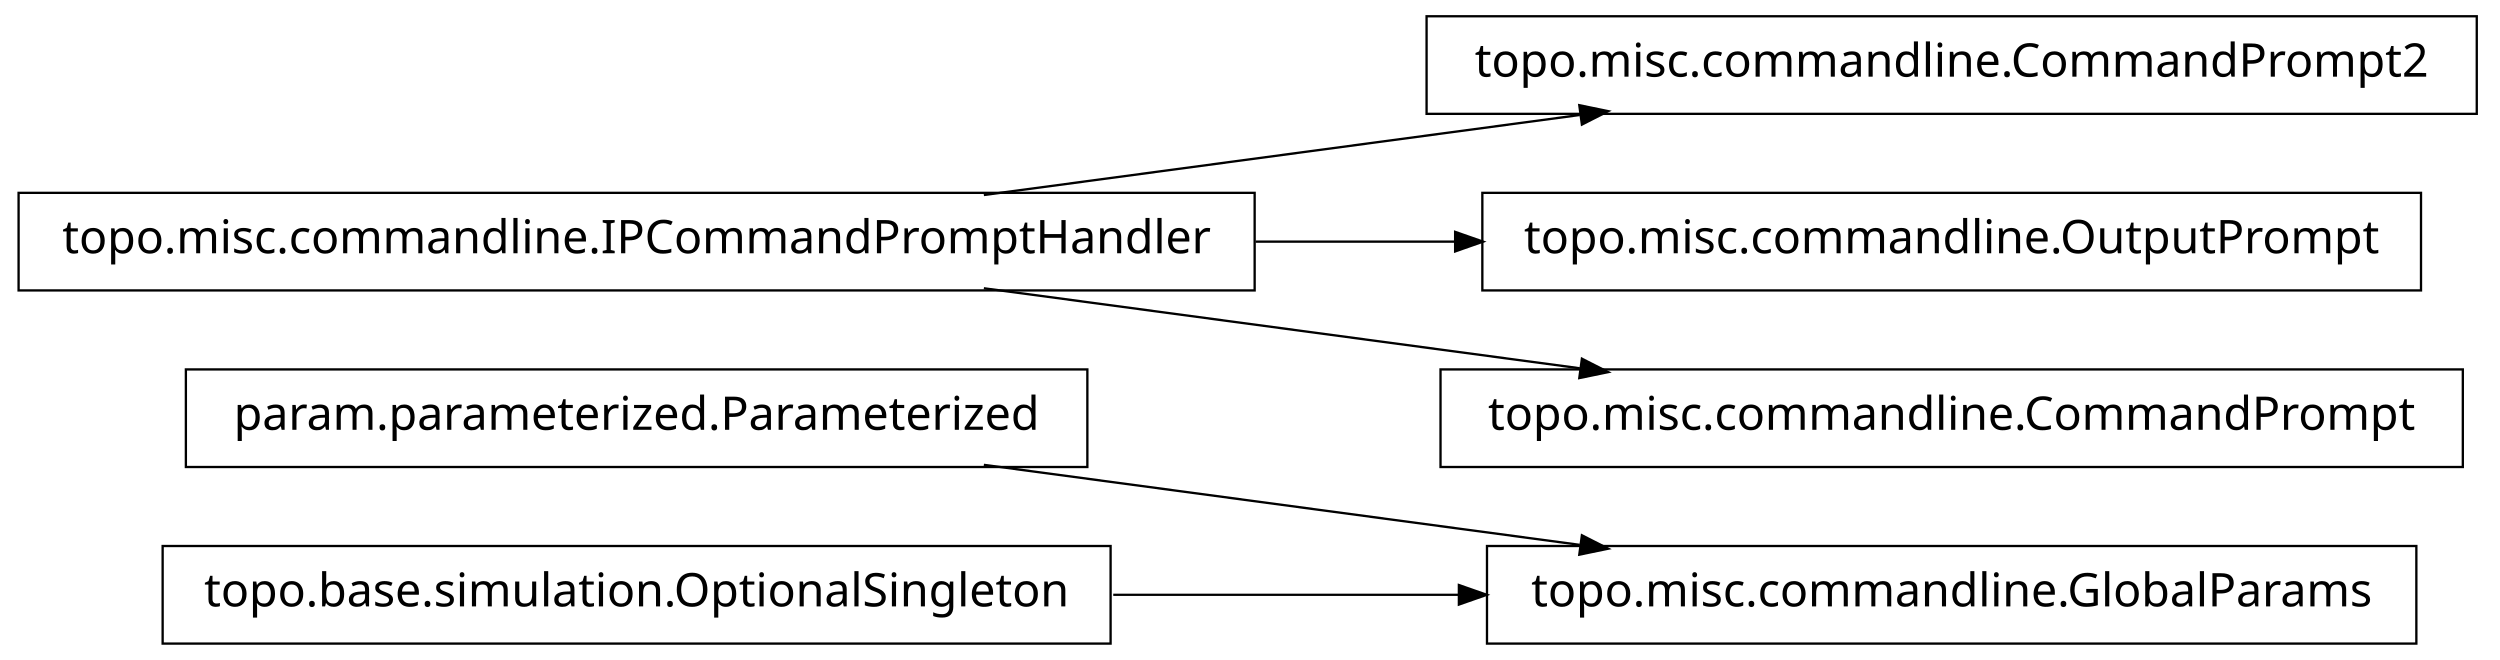
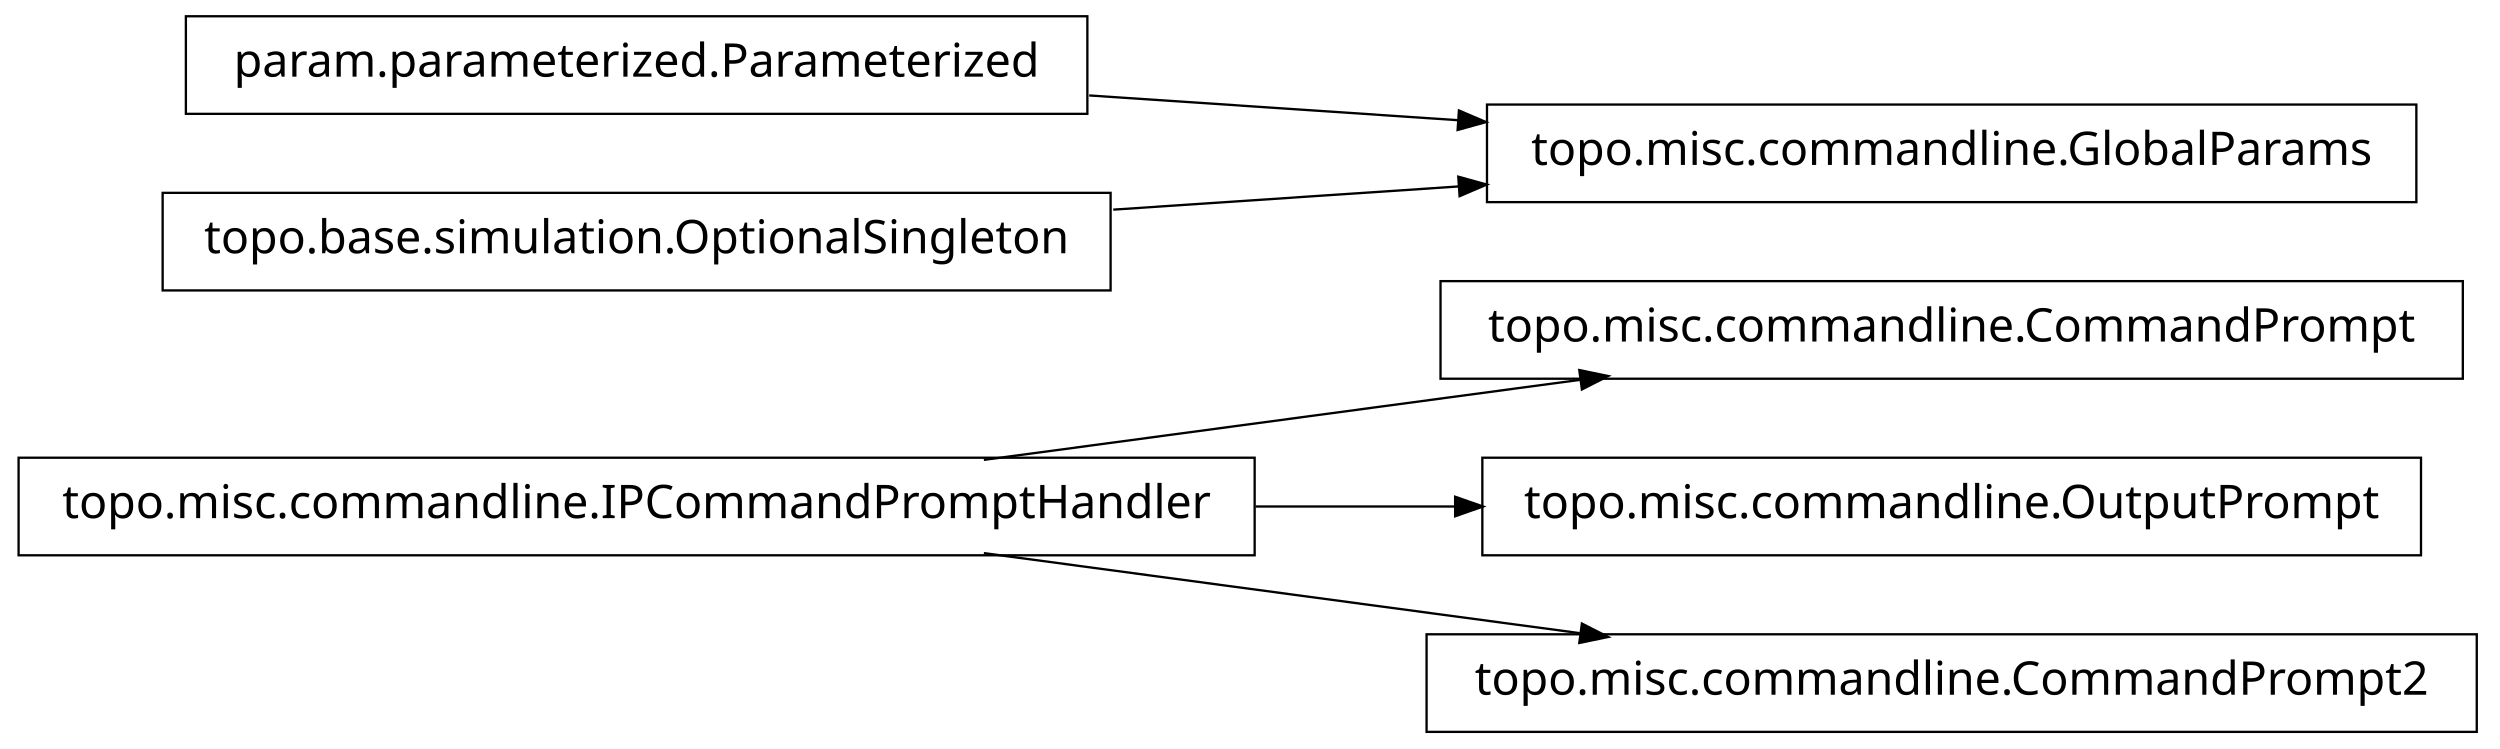
- <svg xmlns="http://www.w3.org/2000/svg" width="538pt" height="142pt" viewBox="0.00 0.00 538.00 142.00">
-   <g id="graph1" class="graph" transform="scale(1 1) rotate(0) translate(4 138)">
-     <polygon fill="white" stroke="white" points="-4,5 -4,-138 535,-138 535,5 -4,5" />
+ <svg xmlns="http://www.w3.org/2000/svg" width="538pt" height="161pt" viewBox="0.00 0.00 538.00 161.00">
+   <g id="graph1" class="graph" transform="scale(1 1) rotate(0) translate(4 157)">
+     <polygon fill="white" stroke="white" points="-4,5 -4,-157 535,-157 535,5 -4,5" />
    <g id="node1" class="node">
-       <polygon fill="none" stroke="black" stroke-width="0.5" points="230,-58.5 36,-58.5 36,-37.5 230,-37.5 230,-58.5" />
-       <text text-anchor="middle" x="133" y="-45.5" font-family="Vera" font-size="10.00">param.parameterized.Parameterized</text>
+       <polygon fill="none" stroke="black" stroke-width="0.5" points="266,-58.5 1.42109e-13,-58.5 0,-37.5 266,-37.5 266,-58.5" />
+       <text text-anchor="middle" x="133" y="-45.5" font-family="Vera" font-size="10.00">topo.misc.commandline.IPCommandPromptHandler</text>
    </g>
-     <g id="node10" class="node">
-       <polygon fill="none" stroke="black" stroke-width="0.5" points="516,-20.5 316,-20.5 316,0.5 516,0.5 516,-20.5" />
-       <text text-anchor="middle" x="416" y="-7.5" font-family="Vera" font-size="10.00">topo.misc.commandline.GlobalParams</text>
+     <g id="node2" class="node">
+       <polygon fill="none" stroke="black" stroke-width="0.5" points="526,-96.5 306,-96.5 306,-75.5 526,-75.5 526,-96.5" />
+       <text text-anchor="middle" x="416" y="-83.5" font-family="Vera" font-size="10.00">topo.misc.commandline.CommandPrompt</text>
    </g>
-     <g id="edge8" class="edge">
+     <g id="edge2" class="edge">
+       <path fill="none" stroke="black" stroke-width="0.5" d="M207.725,-58.034C247.219,-63.337 295.718,-69.849 335.976,-75.255" />
+       <polygon fill="black" stroke="black" points="336.159,-77.045 341.347,-75.976 336.625,-73.576 336.159,-77.045" />
+     </g>
+     <g id="node5" class="node">
+       <polygon fill="none" stroke="black" stroke-width="0.5" points="517,-58.5 315,-58.5 315,-37.5 517,-37.5 517,-58.5" />
+       <text text-anchor="middle" x="416" y="-45.5" font-family="Vera" font-size="10.00">topo.misc.commandline.OutputPrompt</text>
+     </g>
+     <g id="edge4" class="edge">
+       <path fill="none" stroke="black" stroke-width="0.5" d="M266.213,-48C280.641,-48 295.185,-48 309.24,-48" />
+       <polygon fill="black" stroke="black" points="309.396,-49.75 314.396,-48 309.396,-46.25 309.396,-49.75" />
+     </g>
+     <g id="node11" class="node">
+       <polygon fill="none" stroke="black" stroke-width="0.5" points="529,-20.5 303,-20.5 303,0.5 529,0.5 529,-20.5" />
+       <text text-anchor="middle" x="416" y="-7.5" font-family="Vera" font-size="10.00">topo.misc.commandline.CommandPrompt2</text>
+     </g>
+     <g id="edge10" class="edge">
      <path fill="none" stroke="black" stroke-width="0.5" d="M207.725,-37.966C247.219,-32.663 295.718,-26.151 335.976,-20.745" />
      <polygon fill="black" stroke="black" points="336.625,-22.424 341.347,-20.024 336.159,-18.955 336.625,-22.424" />
    </g>
-     <g id="node2" class="node">
-       <polygon fill="none" stroke="black" stroke-width="0.5" points="529,-134.5 303,-134.5 303,-113.5 529,-113.5 529,-134.5" />
-       <text text-anchor="middle" x="416" y="-121.5" font-family="Vera" font-size="10.00">topo.misc.commandline.CommandPrompt2</text>
+     <g id="node4" class="node">
+       <polygon fill="none" stroke="black" stroke-width="0.5" points="230,-153.5 36,-153.5 36,-132.5 230,-132.5 230,-153.5" />
+       <text text-anchor="middle" x="133" y="-140.5" font-family="Vera" font-size="10.00">param.parameterized.Parameterized</text>
    </g>
-     <g id="node3" class="node">
-       <polygon fill="none" stroke="black" stroke-width="0.5" points="266,-96.5 1.42109e-13,-96.5 0,-75.5 266,-75.5 266,-96.5" />
-       <text text-anchor="middle" x="133" y="-83.5" font-family="Vera" font-size="10.00">topo.misc.commandline.IPCommandPromptHandler</text>
-     </g>
-     <g id="edge2" class="edge">
-       <path fill="none" stroke="black" stroke-width="0.5" d="M207.725,-96.034C247.219,-101.337 295.718,-107.849 335.976,-113.255" />
-       <polygon fill="black" stroke="black" points="336.159,-115.045 341.347,-113.976 336.625,-111.576 336.159,-115.045" />
-     </g>
-     <g id="node5" class="node">
-       <polygon fill="none" stroke="black" stroke-width="0.5" points="517,-96.5 315,-96.5 315,-75.5 517,-75.5 517,-96.5" />
-       <text text-anchor="middle" x="416" y="-83.5" font-family="Vera" font-size="10.00">topo.misc.commandline.OutputPrompt</text>
-     </g>
-     <g id="edge4" class="edge">
-       <path fill="none" stroke="black" stroke-width="0.5" d="M266.213,-86C280.641,-86 295.185,-86 309.24,-86" />
-       <polygon fill="black" stroke="black" points="309.396,-87.75 314.396,-86 309.396,-84.25 309.396,-87.75" />
-     </g>
-     <g id="node8" class="node">
-       <polygon fill="none" stroke="black" stroke-width="0.5" points="526,-58.5 306,-58.5 306,-37.5 526,-37.5 526,-58.5" />
-       <text text-anchor="middle" x="416" y="-45.5" font-family="Vera" font-size="10.00">topo.misc.commandline.CommandPrompt</text>
+     <g id="node7" class="node">
+       <polygon fill="none" stroke="black" stroke-width="0.5" points="516,-134.5 316,-134.5 316,-113.5 516,-113.5 516,-134.5" />
+       <text text-anchor="middle" x="416" y="-121.5" font-family="Vera" font-size="10.00">topo.misc.commandline.GlobalParams</text>
    </g>
    <g id="edge6" class="edge">
-       <path fill="none" stroke="black" stroke-width="0.5" d="M207.725,-75.966C247.219,-70.663 295.718,-64.151 335.976,-58.745" />
-       <polygon fill="black" stroke="black" points="336.625,-60.424 341.347,-58.024 336.159,-56.955 336.625,-60.424" />
+       <path fill="none" stroke="black" stroke-width="0.5" d="M230.393,-136.461C256.024,-134.74 283.802,-132.876 309.868,-131.125" />
+       <polygon fill="black" stroke="black" points="310.186,-132.858 315.057,-130.777 309.951,-129.366 310.186,-132.858" />
    </g>
-     <g id="node7" class="node">
-       <polygon fill="none" stroke="black" stroke-width="0.5" points="235,-20.5 31,-20.5 31,0.5 235,0.5 235,-20.5" />
-       <text text-anchor="middle" x="133" y="-7.5" font-family="Vera" font-size="10.00">topo.base.simulation.OptionalSingleton</text>
+     <g id="node9" class="node">
+       <polygon fill="none" stroke="black" stroke-width="0.5" points="235,-115.5 31,-115.5 31,-94.5 235,-94.5 235,-115.5" />
+       <text text-anchor="middle" x="133" y="-102.5" font-family="Vera" font-size="10.00">topo.base.simulation.OptionalSingleton</text>
    </g>
-     <g id="edge10" class="edge">
-       <path fill="none" stroke="black" stroke-width="0.5" d="M235.57,-10C259.789,-10 285.658,-10 310.025,-10" />
-       <polygon fill="black" stroke="black" points="310.201,-11.75 315.2,-10 310.2,-8.25 310.201,-11.75" />
+     <g id="edge8" class="edge">
+       <path fill="none" stroke="black" stroke-width="0.5" d="M235.57,-111.886C259.789,-113.512 285.658,-115.249 310.025,-116.885" />
+       <polygon fill="black" stroke="black" points="310.094,-118.644 315.2,-117.233 310.329,-115.151 310.094,-118.644" />
    </g>
  </g>
</svg>
